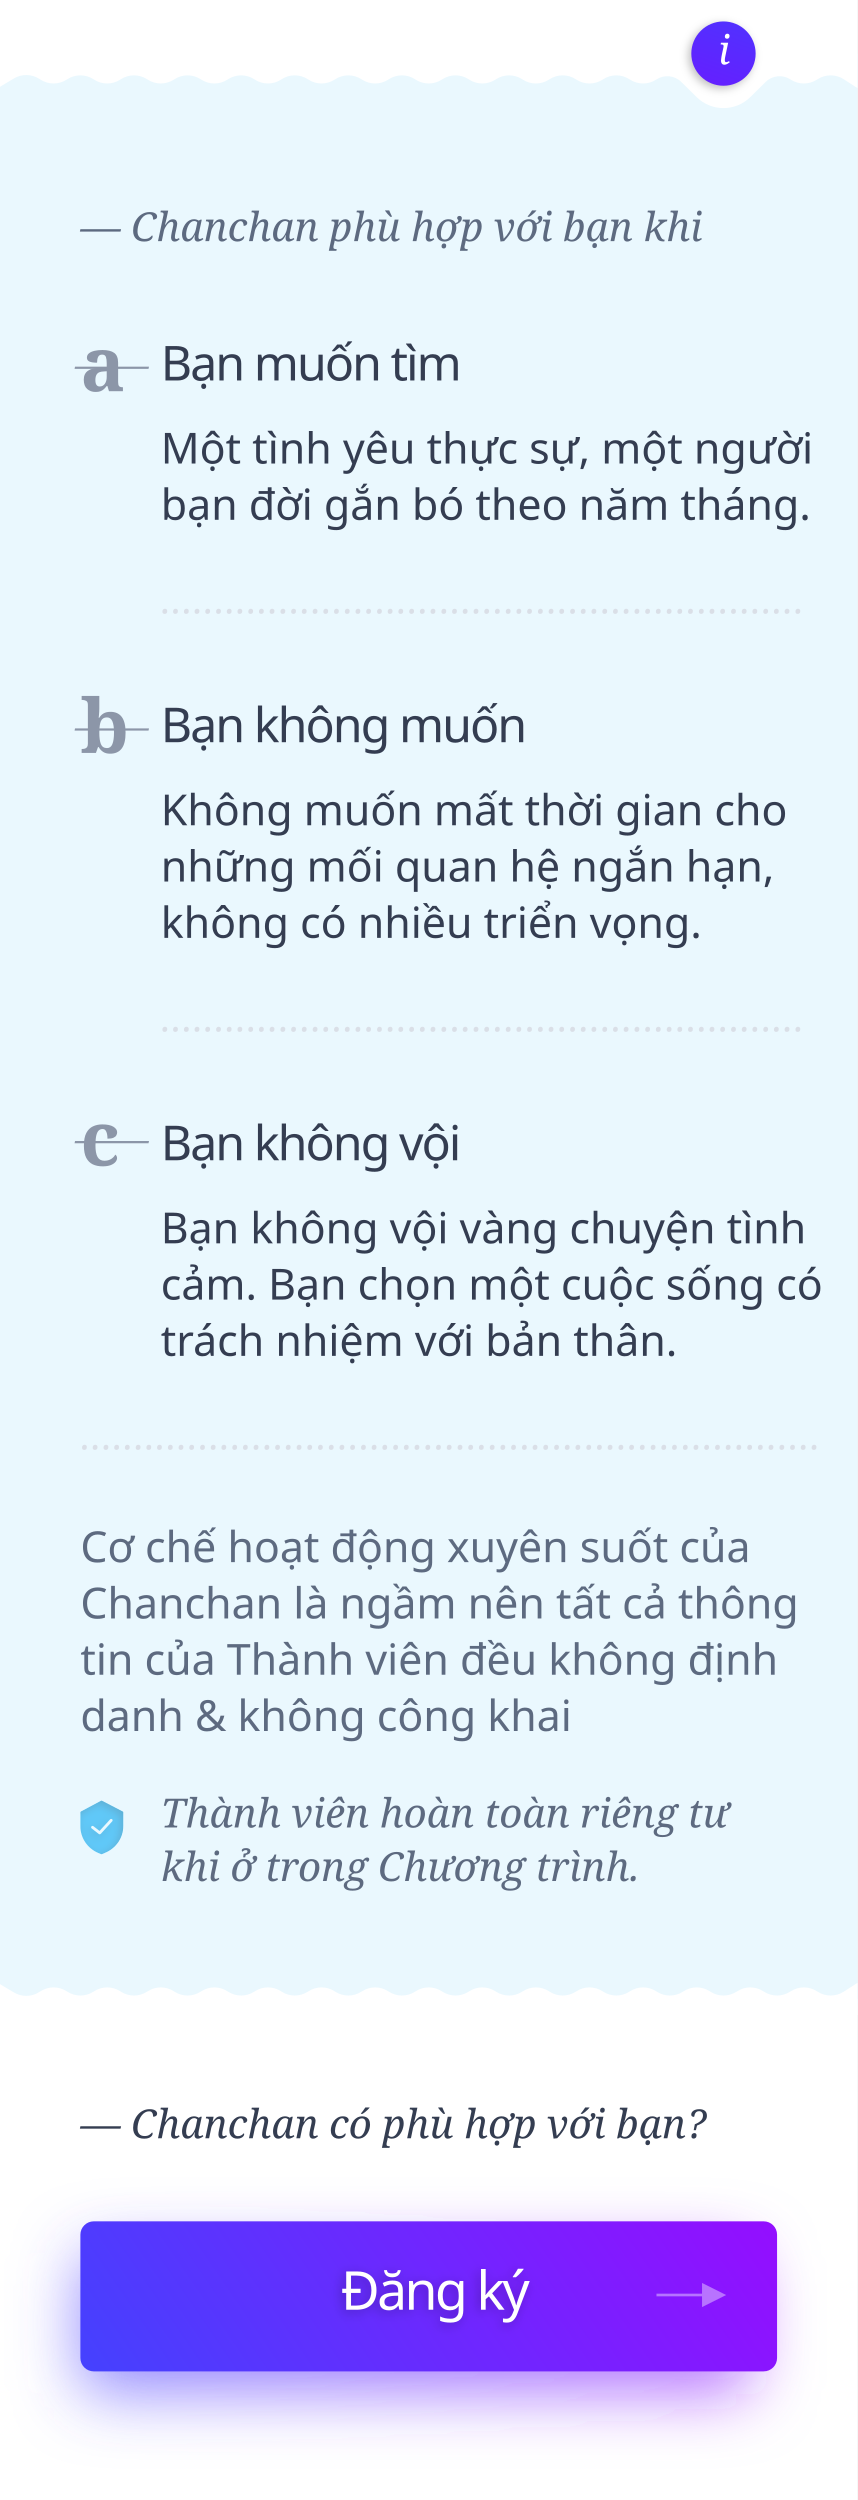
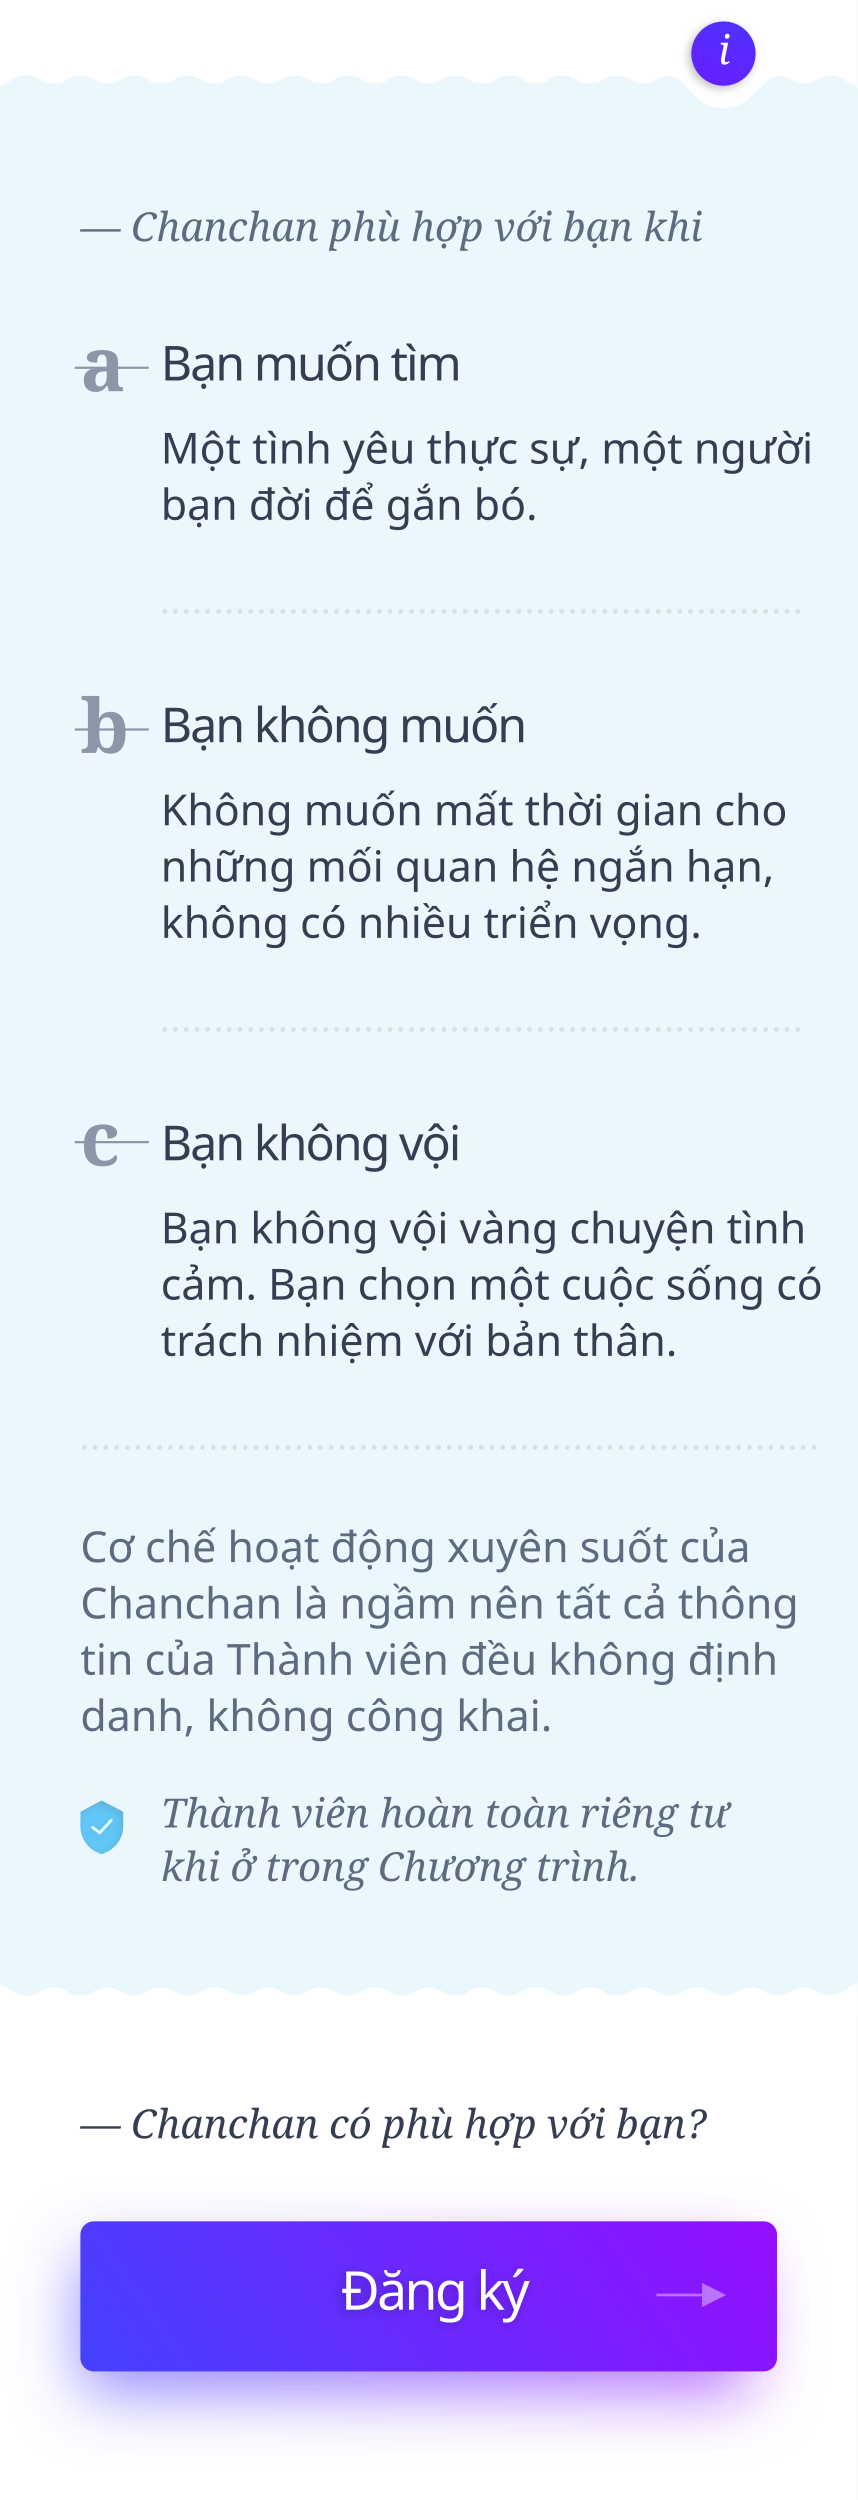
<svg xmlns="http://www.w3.org/2000/svg" xmlns:xlink="http://www.w3.org/1999/xlink" width="320px" height="933px" viewBox="0 0 320 933" version="1.1">
  <defs>
    <path d="M45.796,676.049 C45.922,676.114 46,676.242 46,676.38 L46,681.508 C46,685.861 43.317,689.79 39.193,691.476 L38.019,691.969 C37.921,692.01 37.81,692.01 37.713,691.969 L36.671,691.527 C32.622,689.804 30.005,685.913 30,681.612 L30,676.38 C30,676.243 30.076,676.117 30.2,676.052 L37.708,672.046 C37.822,671.985 37.959,671.985 38.074,672.044 L45.796,676.049 Z M41.89,679.696 C42.086,679.481 42.066,679.152 41.846,678.961 C41.625,678.77 41.287,678.789 41.091,679.004 L37.151,683.318 L34.875,681.546 C34.644,681.366 34.308,681.403 34.124,681.627 C33.939,681.852 33.977,682.179 34.207,682.358 L36.88,684.44 C36.978,684.516 37.096,684.554 37.214,684.554 C37.361,684.554 37.508,684.494 37.614,684.379 L41.89,679.696 Z" id="path-1" />
    <filter x="-12.5%" y="-10.0%" width="125.0%" height="120.0%" filterUnits="objectBoundingBox" id="filter-2">
      <feGaussianBlur stdDeviation="1.5" in="SourceAlpha" result="shadowBlurInner1" />
      <feOffset dx="-1" dy="1" in="shadowBlurInner1" result="shadowOffsetInner1" />
      <feComposite in="shadowOffsetInner1" in2="SourceAlpha" operator="arithmetic" k2="-1" k3="1" result="shadowInnerInner1" />
      <feColorMatrix values="0 0 0 0 0   0 0 0 0 0   0 0 0 0 0  0 0 0 0.25 0" type="matrix" in="shadowInnerInner1" />
    </filter>
    <linearGradient x1="-37.566%" y1="41.331%" x2="134.769%" y2="65.04%" id="linearGradient-3">
      <stop stop-color="#AA00FF" offset="0%" />
      <stop stop-color="#304FFE" offset="100%" />
    </linearGradient>
    <filter x="-14.4%" y="-69.2%" width="128.8%" height="238.5%" filterUnits="objectBoundingBox" id="filter-4">
      <feGaussianBlur stdDeviation="12" in="SourceGraphic" />
    </filter>
    <linearGradient x1="-37.566%" y1="40.704%" x2="134.769%" y2="66.127%" id="linearGradient-5">
      <stop stop-color="#AA00FF" offset="0%" />
      <stop stop-color="#304FFE" offset="100%" />
    </linearGradient>
    <linearGradient x1="13.73%" y1="100%" x2="116.141%" y2="-195.32%" id="linearGradient-6">
      <stop stop-color="#651FFF" offset="0%" />
      <stop stop-color="#304FFE" offset="100%" />
    </linearGradient>
    <circle id="path-7" cx="270" cy="20" r="12" />
    <filter x="-25.0%" y="-16.7%" width="141.7%" height="141.7%" filterUnits="objectBoundingBox" id="filter-8">
      <feOffset dx="-1" dy="1" in="SourceAlpha" result="shadowOffsetOuter1" />
      <feGaussianBlur stdDeviation="1.5" in="shadowOffsetOuter1" result="shadowBlurOuter1" />
      <feColorMatrix values="0 0 0 0 0   0 0 0 0 0   0 0 0 0 0  0 0 0 0.25 0" type="matrix" in="shadowBlurOuter1" />
    </filter>
    <text id="text-9" font-family="SFCompactDisplay-Semibold, SF Compact Display" font-size="20" font-weight="500" letter-spacing="-1" fill="#FFFFFF">
      <tspan x="127.128" y="862">Đăng ký</tspan>
    </text>
    <filter x="-11.4%" y="-22.9%" width="121.2%" height="154.2%" filterUnits="objectBoundingBox" id="filter-10">
      <feOffset dx="-1" dy="1" in="SourceAlpha" result="shadowOffsetOuter1" />
      <feGaussianBlur stdDeviation="2" in="shadowOffsetOuter1" result="shadowBlurOuter1" />
      <feColorMatrix values="0 0 0 0 0   0 0 0 0 0   0 0 0 0 0  0 0 0 0.25 0" type="matrix" in="shadowBlurOuter1" />
    </filter>
  </defs>
  <g id="chanchanphuhop" stroke="none" stroke-width="1" fill="none" fill-rule="evenodd">
    <rect id="Rectangle" fill="#FFFFFF" x="0" y="746" width="320" height="187" />
    <rect id="Rectangle" fill="#EAF8FE" x="0" y="20" width="320" height="728" />
    <path d="M0,751.506 L5.214,748.407 C8.147,746.664 11.813,746.729 14.682,748.575 L15.13,748.863 C18.096,750.772 21.904,750.772 24.87,748.863 L25.13,748.696 C28.096,746.787 31.904,746.787 34.87,748.696 L35.13,748.863 C38.096,750.772 41.904,750.772 44.87,748.863 L45.13,748.696 C48.096,746.787 51.904,746.787 54.87,748.696 L55.13,748.863 C58.097,750.772 61.904,750.772 64.87,748.863 L65.13,748.696 C68.097,746.787 71.904,746.787 74.87,748.696 L75.13,748.863 C78.097,750.772 81.904,750.772 84.87,748.863 L85.131,748.696 C88.097,746.787 91.904,746.787 94.87,748.696 L95.131,748.863 C98.097,750.772 101.904,750.772 104.87,748.863 L105.129,748.696 C108.096,746.788 111.905,746.788 114.871,748.698 L115.128,748.863 C118.095,750.774 121.905,750.773 124.873,748.863 L125.127,748.699 C128.094,746.788 131.904,746.788 134.872,748.699 L135.127,748.863 C138.094,750.773 141.904,750.773 144.871,748.863 L145.127,748.698 C148.094,746.788 151.904,746.788 154.871,748.698 L155.127,748.863 C158.094,750.773 161.904,750.773 164.871,748.863 L165.127,748.698 C168.094,746.788 171.904,746.788 174.871,748.698 L175.127,748.863 C178.094,750.773 181.904,750.773 184.872,748.863 L185.127,748.698 C188.094,746.788 191.904,746.788 194.872,748.698 L195.127,748.863 C198.094,750.773 201.904,750.773 204.872,748.863 L205.127,748.698 C208.095,746.788 211.904,746.788 214.872,748.698 L215.127,748.863 C218.095,750.773 221.905,750.773 224.872,748.863 L225.127,748.698 C228.095,746.788 231.905,746.788 234.872,748.699 L235.127,748.863 C238.095,750.774 241.905,750.774 244.872,748.863 L245.127,748.699 C248.095,746.788 251.905,746.788 254.872,748.699 L255.127,748.863 C258.095,750.774 261.905,750.773 264.873,748.862 L265.127,748.699 C268.095,746.787 271.905,746.787 274.873,748.699 L275.127,748.862 C278.095,750.773 281.905,750.774 284.873,748.863 L285.127,748.699 C288.095,746.788 291.905,746.788 294.872,748.699 L295.128,748.863 C298.095,750.774 301.905,750.774 304.872,748.863 L305.128,748.699 C308.095,746.788 311.905,746.788 314.872,748.698 L320,752 L320,740 L0,740 L0,751.506 Z" id="Rectangle" fill="#FFFFFF" transform="translate(160, 746) scale(1, -1) translate(-160, -746) " />
    <g id="Shape" opacity="0.6" fill-rule="nonzero">
      <use fill="#03A9F4" xlink:href="#path-1" />
      <use fill="black" fill-opacity="1" filter="url(#filter-2)" xlink:href="#path-1" />
    </g>
    <path d="M280,846 L280,888 C280,890.761 277.761,893 275,893 L35,893 C32.239,893 30,890.761 30,888 L30,846 C30,843.239 32.239,841 35,841 L275,841 C277.761,841 280,843.239 280,846 Z" id="Triangle" fill="url(#linearGradient-3)" opacity="0.6" filter="url(#filter-4)" transform="translate(155, 867) scale(-1, 1) translate(-155, -867) " />
    <path d="M290,834 L290,880 C290,882.761 287.761,885 285,885 L35,885 C32.239,885 30,882.761 30,880 L30,834 C30,831.239 32.239,829 35,829 L285,829 C287.761,829 290,831.239 290,834 Z" id="Triangle" fill="url(#linearGradient-5)" transform="translate(160, 857) scale(-1, 1) translate(-160, -857) " />
    <polygon id="Line" fill="#FFFFFF" fill-rule="nonzero" opacity="0.4" points="262 857 245 857 245 856 262 856 262 852 271 856.5 262 861" />
    <path d="M320,32.894 L314.909,29.581 C311.924,27.639 308.076,27.639 305.091,29.581 L304.909,29.7 C301.924,31.642 298.076,31.642 295.091,29.7 L295,29.64 C292.08,27.741 288.232,28.129 285.751,30.574 L280,36.244 C274.454,41.71 265.546,41.71 260,36.244 L254.248,30.574 C251.767,28.129 247.919,27.741 245,29.64 L244.908,29.7 C241.924,31.642 238.075,31.642 235.091,29.7 L234.908,29.581 C231.924,27.639 228.075,27.639 225.091,29.581 L224.908,29.7 C221.924,31.642 218.075,31.642 215.091,29.7 L214.908,29.581 C211.924,27.639 208.075,27.639 205.091,29.581 L204.908,29.7 C201.924,31.642 198.075,31.642 195.091,29.7 L194.908,29.581 C191.924,27.639 188.075,27.639 185.091,29.581 L184.908,29.7 C181.924,31.642 178.075,31.642 175.091,29.7 L174.908,29.581 C171.924,27.639 168.075,27.639 165.091,29.581 L164.908,29.7 C161.924,31.642 158.075,31.642 155.09,29.7 L154.908,29.581 C151.924,27.639 148.075,27.639 145.09,29.581 L144.908,29.7 C141.924,31.642 138.075,31.642 135.09,29.7 L134.908,29.581 C131.924,27.639 128.075,27.639 125.09,29.582 L124.909,29.699 C121.925,31.642 118.076,31.642 115.092,29.7 L114.908,29.58 C111.924,27.639 108.077,27.639 105.093,29.579 L104.907,29.7 C101.924,31.64 98.077,31.64 95.094,29.7 L94.907,29.578 C91.924,27.638 88.077,27.638 85.094,29.578 L84.907,29.7 C81.924,31.64 78.077,31.64 75.094,29.7 L74.907,29.578 C71.923,27.638 68.077,27.638 65.094,29.578 L64.907,29.7 C61.923,31.64 58.077,31.64 55.094,29.7 L54.907,29.578 C51.923,27.638 48.077,27.638 45.094,29.578 L44.907,29.7 C41.923,31.64 38.077,31.64 35.094,29.7 L34.907,29.578 C31.923,27.638 28.077,27.638 25.094,29.578 L24.907,29.7 C21.923,31.64 18.077,31.64 15.094,29.7 L14.717,29.455 C11.831,27.578 8.128,27.512 5.176,29.285 L0,32.394 L0,0 L320,0 L320,32.894 Z" id="Rectangle-2" fill="#FFFFFF" />
    <g id="Oval">
      <use fill="black" fill-opacity="1" filter="url(#filter-8)" xlink:href="#path-7" />
      <use fill="url(#linearGradient-6)" fill-rule="evenodd" xlink:href="#path-7" />
    </g>
    <text id="——" font-family="Georgia-Italic, Georgia" font-size="14" font-style="italic" font-weight="normal" letter-spacing="-0.56" fill="#8C96A8">
      <tspan x="28" y="430">——</tspan>
    </text>
    <text id="c" font-family="Georgia-Bold, Georgia" font-size="28" font-weight="bold" letter-spacing="-1.12" fill="#8C96A8">
      <tspan x="30" y="435">c</tspan>
    </text>
    <text id="——" font-family="Georgia-Italic, Georgia" font-size="14" font-style="italic" font-weight="normal" letter-spacing="-0.56" fill="#8C96A8">
      <tspan x="28" y="276">——</tspan>
    </text>
    <text id="b" font-family="Georgia-Bold, Georgia" font-size="28" font-weight="bold" letter-spacing="-1.12" fill="#8C96A8">
      <tspan x="30" y="281">b</tspan>
    </text>
    <text id="Thành-viên-hoàn-toàn" font-family="Georgia-Italic, Georgia" font-size="15" font-style="italic" font-weight="normal" line-spacing="20" fill="#5D6A80">
      <tspan x="60" y="682">Thành viên hoàn toàn riêng tư </tspan>
      <tspan x="60" y="702">khi ở trong Chương trình.</tspan>
    </text>
    <text id="—-Chanchan-có-phù-hợ" font-family="Georgia-Italic, Georgia" font-size="15" font-style="italic" font-weight="normal" fill="#343D51">
      <tspan x="30" y="798">— Chanchan có phù hợp với bạn?</tspan>
    </text>
    <g id="Đăng-ký" fill="#FFFFFF" fill-opacity="1">
      <use filter="url(#filter-10)" xlink:href="#text-9" />
      <use xlink:href="#text-9" />
    </g>
    <text id="—-Chanchan-phù-hợp-v" font-family="Georgia-Italic, Georgia" font-size="15" font-style="italic" font-weight="normal" fill="#5D6A80">
      <tspan x="30" y="90">— Chanchan phù hợp với bạn khi</tspan>
    </text>
    <text id="i" font-family="Georgia-Italic, Georgia" font-size="15" font-style="italic" font-weight="normal" fill="#FFFFFF">
      <tspan x="268" y="24">i</tspan>
    </text>
    <text id="Bạn-muốn-tìm" font-family="SFCompactDisplay-Semibold, SF Compact Display" font-size="18" font-weight="500" letter-spacing="-0.72" fill="#343D51">
      <tspan x="60" y="142">Bạn muốn tìm</tspan>
    </text>
    <text id="——" font-family="Georgia-Italic, Georgia" font-size="14" font-style="italic" font-weight="normal" letter-spacing="-0.56" fill="#8C96A8">
      <tspan x="28" y="141">——</tspan>
    </text>
    <text id="a" font-family="Georgia-Bold, Georgia" font-size="28" font-weight="bold" letter-spacing="-1.12" fill="#8C96A8">
      <tspan x="30" y="146">a</tspan>
    </text>
    <text id="Một-tình-yêu-thực-sự" font-family="SFCompactDisplay-Regular, SF Compact Display" font-size="16" font-weight="normal" line-spacing="21" fill="#343D51">
      <tspan x="60" y="173">Một tình yêu thực sự, một người </tspan>
-       <tspan x="60" y="194">bạn đời gắn bó theo năm tháng. </tspan>
+       <tspan x="60" y="194">bạn đời để gắn bó.</tspan>
    </text>
    <text id="Bạn-không-muốn" font-family="SFCompactDisplay-Semibold, SF Compact Display" font-size="18" font-weight="500" letter-spacing="-0.72" fill="#343D51">
      <tspan x="60" y="277">Bạn không muốn</tspan>
    </text>
    <text id="Không-muốn-mất-thời" font-family="SFCompactDisplay-Regular, SF Compact Display" font-size="16" font-weight="normal" line-spacing="21" fill="#343D51">
      <tspan x="60" y="308">Không muốn mất thời gian cho </tspan>
      <tspan x="60" y="329">những mối quan hệ ngắn hạn, </tspan>
      <tspan x="60" y="350">không có nhiều triển vọng.</tspan>
    </text>
    <text id="……………………………………………………" font-family="Georgia-Italic, Georgia" font-size="14" font-style="italic" font-weight="normal" fill="#DADFE7">
      <tspan x="60" y="229">……………………………………………………</tspan>
    </text>
    <text id="……………………………………………………" font-family="Georgia-Italic, Georgia" font-size="14" font-style="italic" font-weight="normal" fill="#DADFE7">
      <tspan x="60" y="385">……………………………………………………</tspan>
    </text>
    <text id="……………………………………………………" font-family="Georgia-Italic, Georgia" font-size="14" font-style="italic" font-weight="normal" fill="#DADFE7">
      <tspan x="30" y="541">……………………………………………………………</tspan>
    </text>
    <text id="Bạn-không-vội" font-family="SFCompactDisplay-Semibold, SF Compact Display" font-size="18" font-weight="500" letter-spacing="-0.72" fill="#343D51">
      <tspan x="60" y="433">Bạn không vội</tspan>
    </text>
    <text id="Bạn-không-vội-vàng-c" font-family="SFCompactDisplay-Regular, SF Compact Display" font-size="16" font-weight="normal" line-spacing="21" fill="#343D51">
      <tspan x="60" y="464">Bạn không vội vàng chuyện tình </tspan>
      <tspan x="60" y="485">cảm. Bạn chọn một cuộc sống có </tspan>
      <tspan x="60" y="506">trách nhiệm với bản thân.</tspan>
    </text>
    <text id="Cơ-chế-hoạt-động-xuy" font-family="SFCompactDisplay-Regular, SF Compact Display" font-size="16" font-weight="normal" line-spacing="21" fill="#5D6A80">
      <tspan x="30" y="583">Cơ chế hoạt động xuyên suốt của </tspan>
      <tspan x="30" y="604">Chanchan là ngầm nên tất cả thông </tspan>
      <tspan x="30" y="625">tin của Thành viên đều không định </tspan>
-       <tspan x="30" y="646">danh &amp; không công khai</tspan>
+       <tspan x="30" y="646">danh, không công khai.</tspan>
    </text>
  </g>
</svg>
